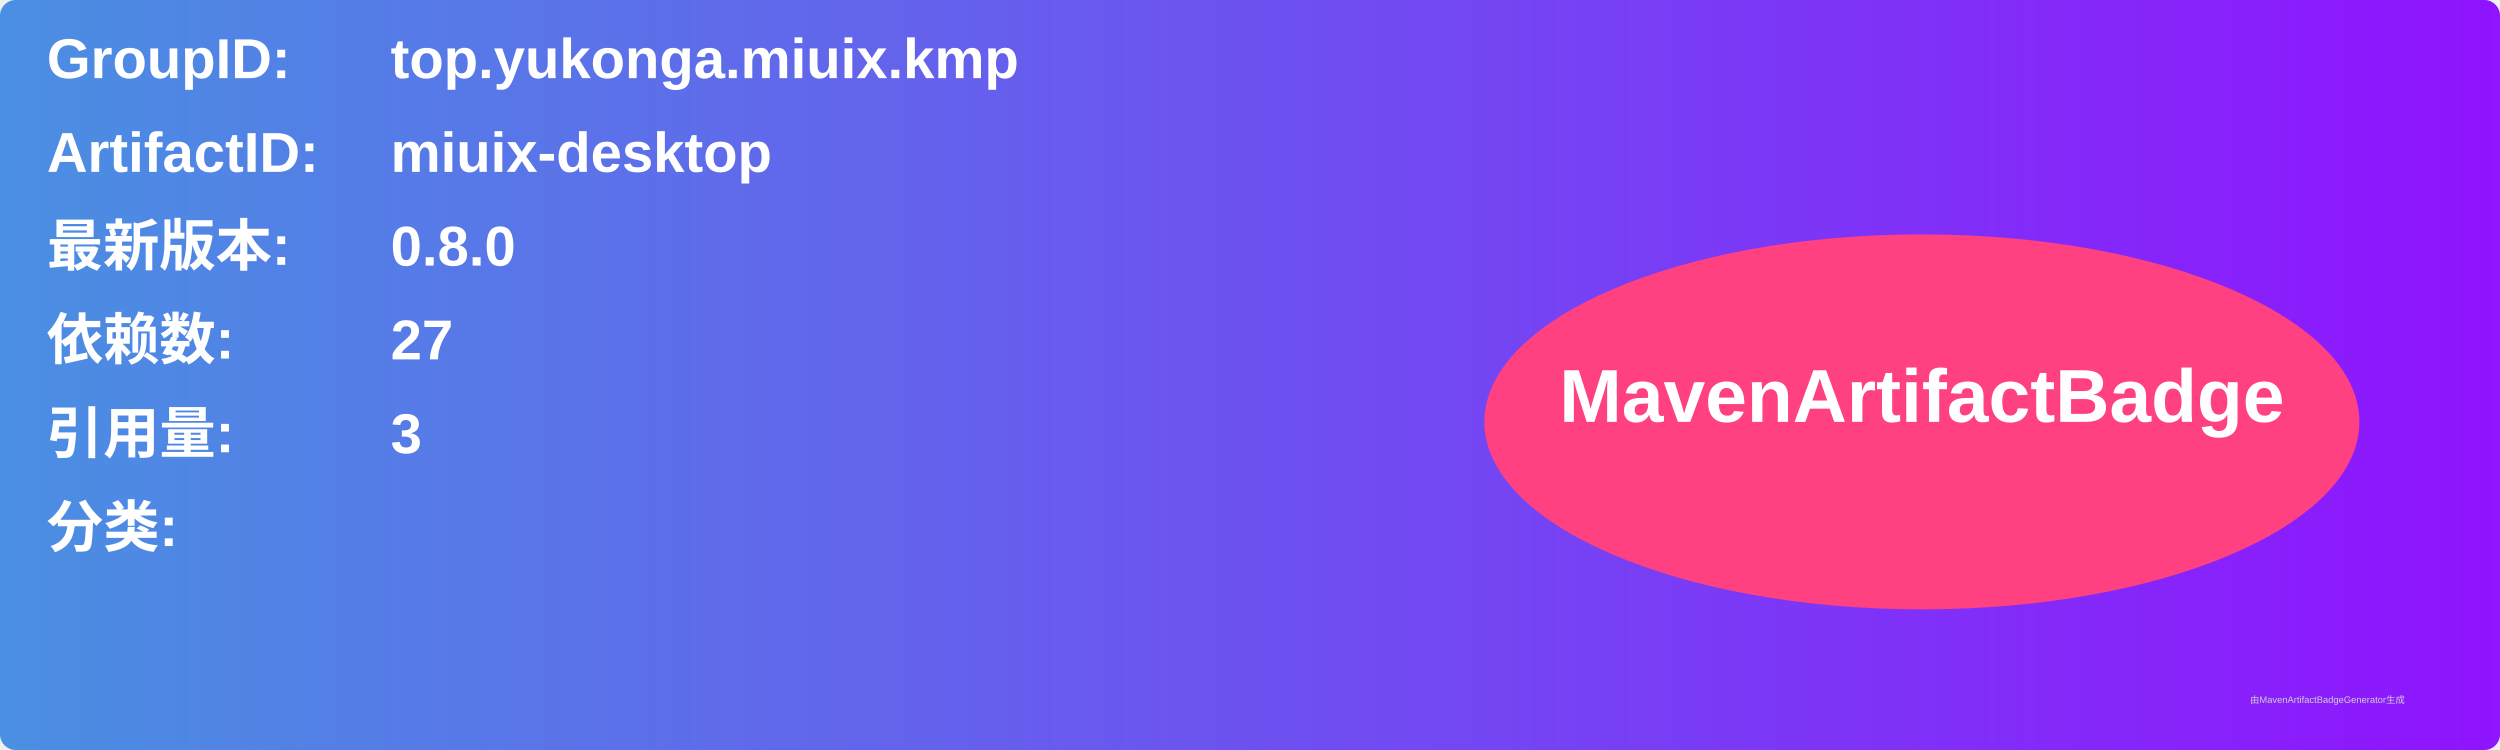
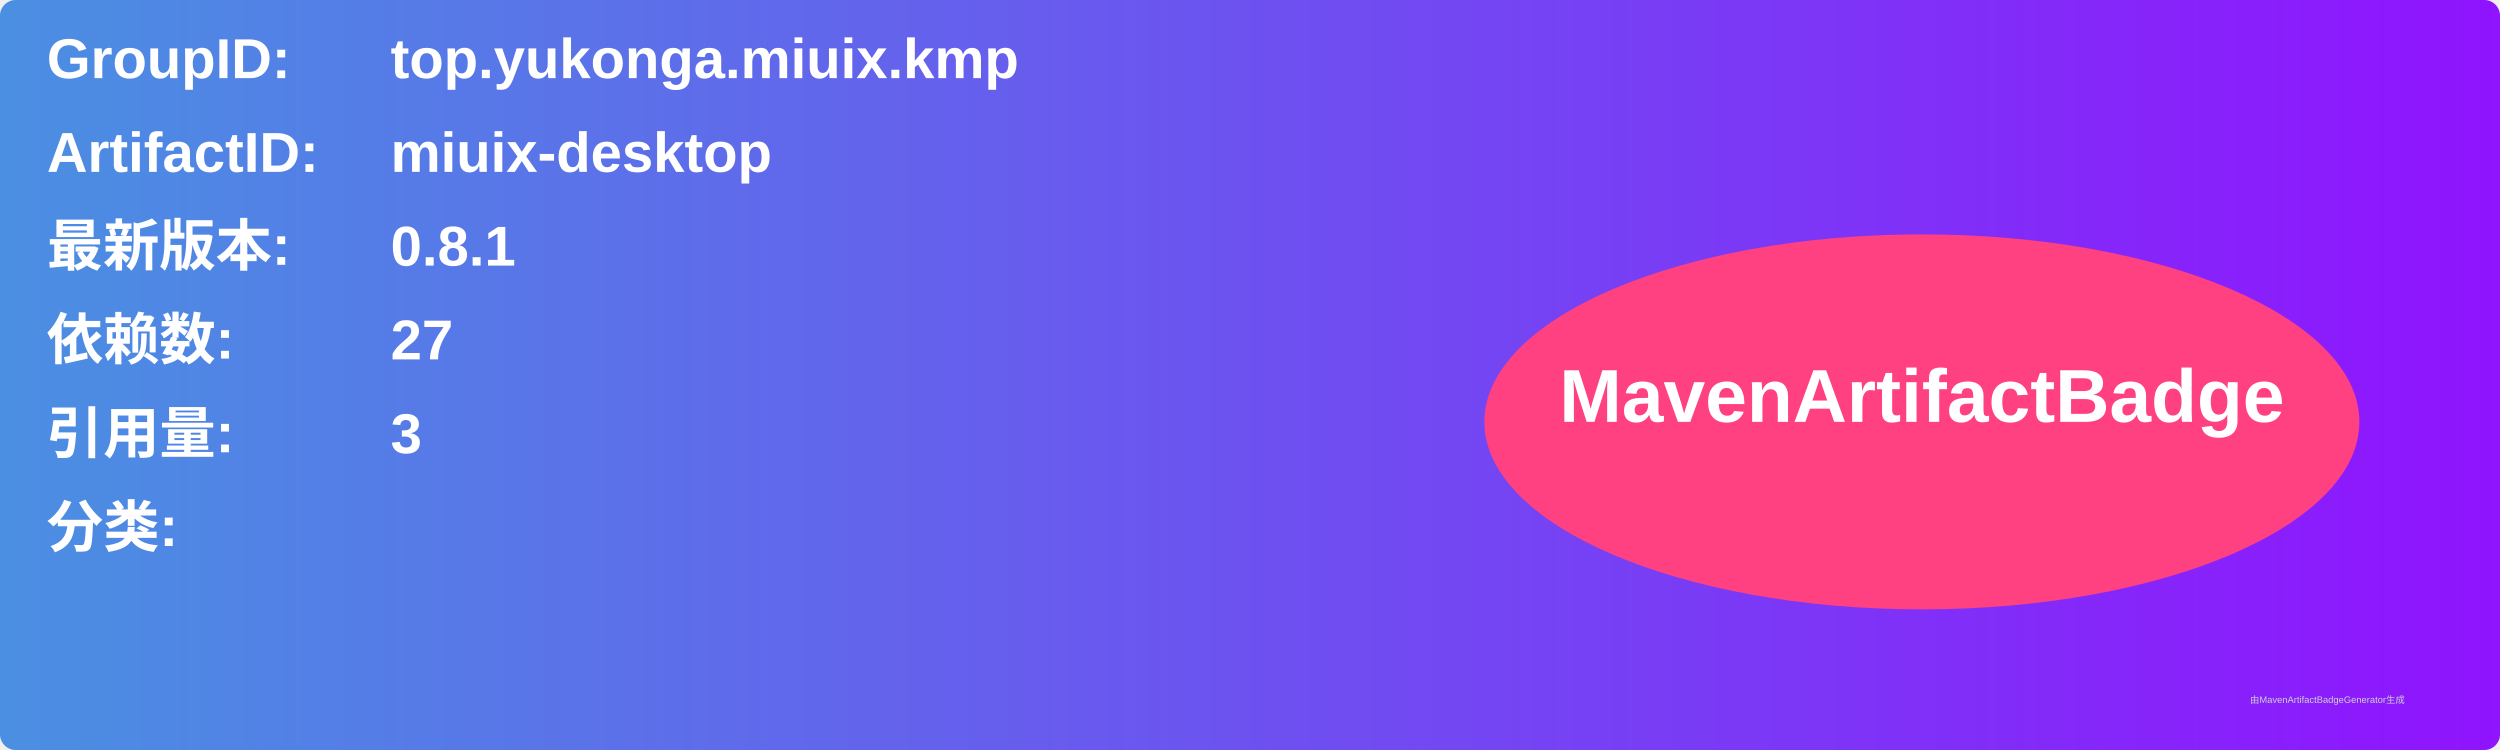
<svg xmlns="http://www.w3.org/2000/svg" width="800" height="240" viewBox="0 0 800 240">
  <linearGradient id="grad" x1="0%" y1="0%" x2="100%" y2="0%">
    <stop offset="0%" stop-color="#4a90e2" />
    <stop offset="100%" stop-color="#9013fe" />
  </linearGradient>
  <rect width="100%" height="100%" rx="5" ry="5" fill="url(#grad)" />
  <g transform="translate(15, 15)">
    <text x="0" y="10" font-family="Arial" font-size="18" fill="white" font-weight="bold" width="260">GroupID:</text>
    <text x="110" y="10" font-family="Arial" font-size="18" fill="white" font-weight="bold" width="460">top.yukonga.miuix.kmp</text>
    <text x="0" y="40" font-family="Arial" font-size="18" fill="white" font-weight="bold" width="260">ArtifactID:</text>
    <text x="110" y="40" font-family="Arial" font-size="18" fill="white" font-weight="bold" width="460">miuix-desktop</text>
    <text x="0" y="70" font-family="Arial" font-size="18" fill="white" font-weight="bold">最新版本:</text>
    <text x="110" y="70" font-family="Arial" font-size="18" fill="white" font-weight="bold">
-       <tspan font-weight="bold">0.8.0</tspan>
+       <tspan font-weight="bold">0.8.1</tspan>
    </text>
    <text x="0" y="100" font-family="Arial" font-size="18" fill="white" font-weight="bold">依赖数: </text>
    <text x="110" y="100" font-family="Arial" font-size="18" fill="white">
      <tspan font-weight="bold">27</tspan>
    </text>
    <text x="0" y="130" font-family="Arial" font-size="18" fill="white" font-weight="bold">引用量: </text>
    <text x="110" y="130" font-family="Arial" font-size="18" fill="white">
      <tspan font-weight="bold">3</tspan>
    </text>
    <text x="0" y="160" font-family="Arial" font-size="18" fill="white" font-weight="bold">分类:</text>
    <text x="10" y="190" font-family="Arial" font-size="10" fill="white">
      <tspan font-weight="bold" />
    </text>
    <ellipse cx="600" cy="120" rx="140" ry="60" fill="#ff4081" />
    <text x="600" y="120" text-anchor="middle" font-family="Arial" font-size="24" fill="white" font-weight="bold">MavenArtifactBadge</text>
  </g>
  <text x="720" y="225" font-family="Arial" font-size="3" fill="#d0d0d0">由MavenArtifactBadgeGenerator生成</text>
</svg>
